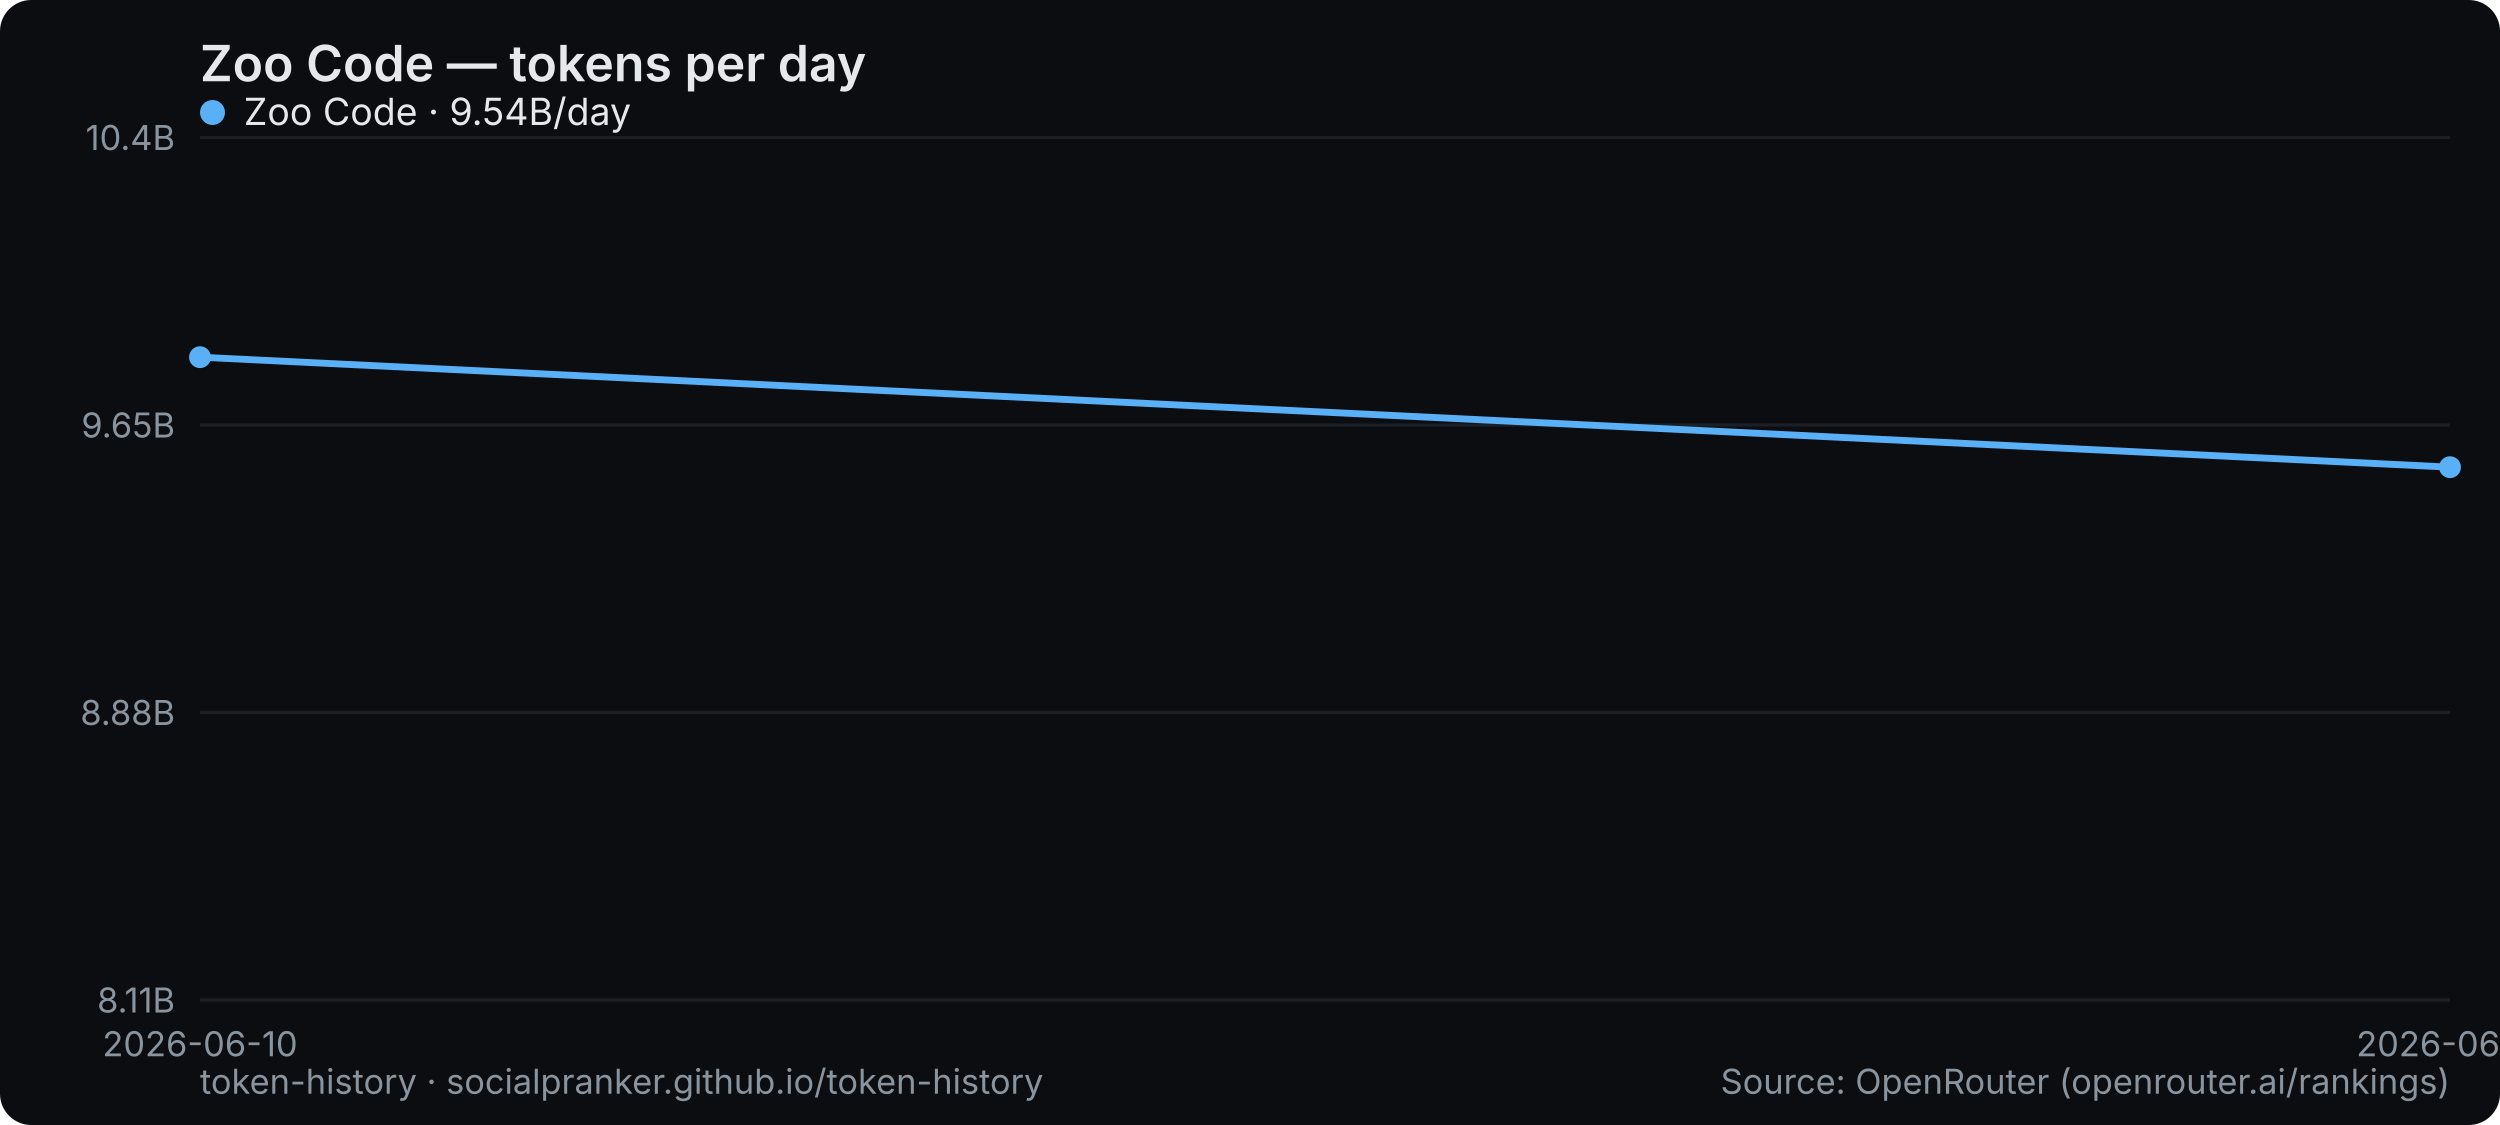
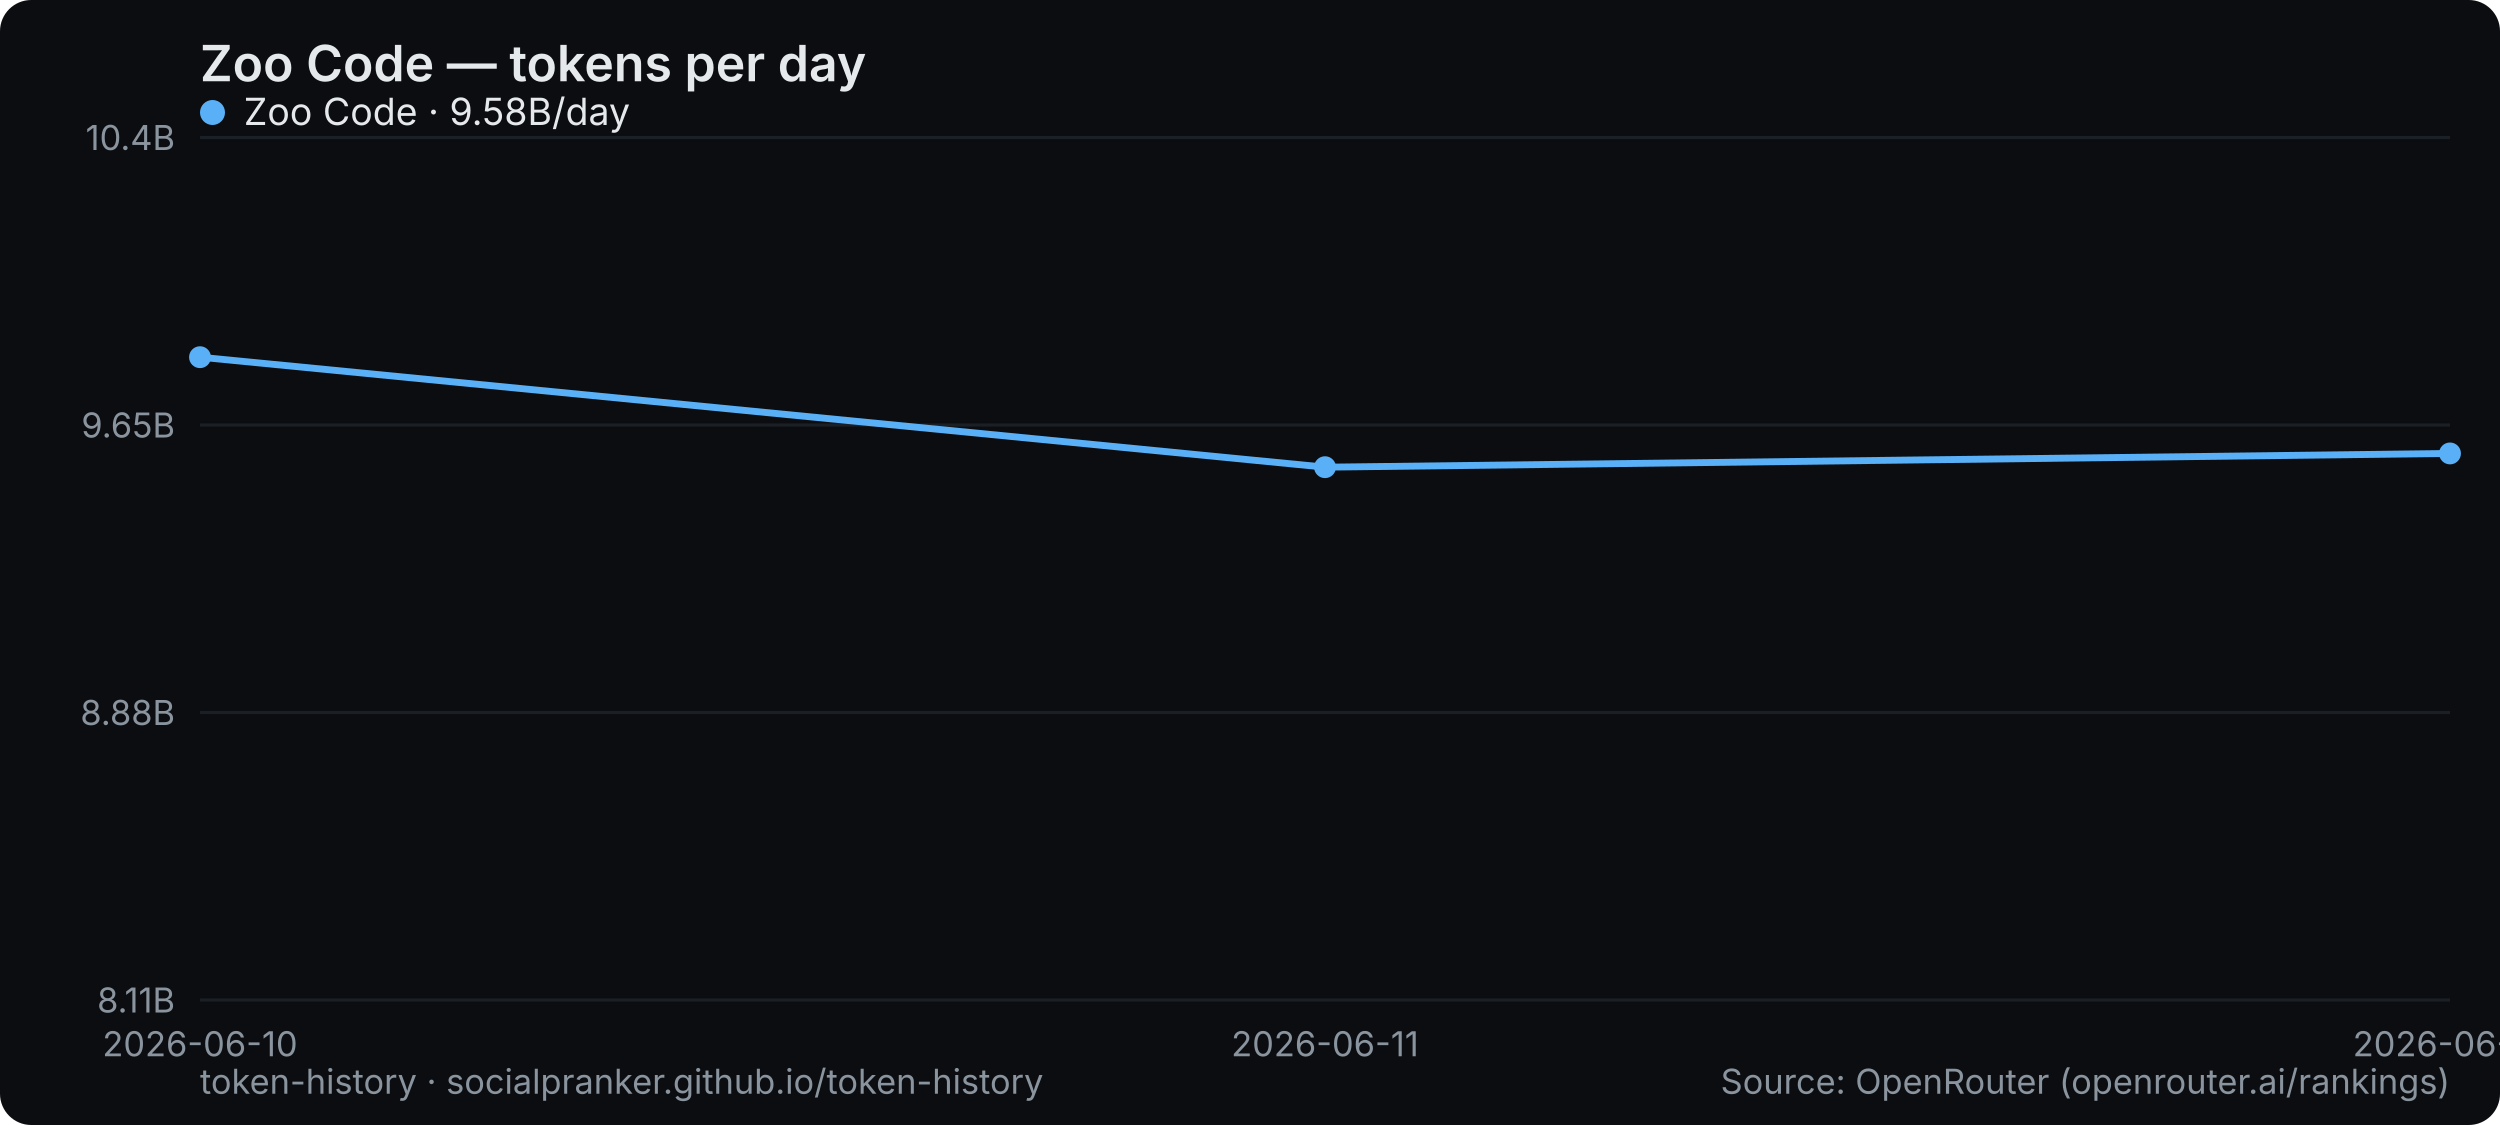
<svg xmlns="http://www.w3.org/2000/svg" width="800" height="360" viewBox="0 0 800 360" role="img" aria-label="Zoo Code — tokens per day">
  <rect width="800" height="360" rx="10" fill="#0b0d10" />
  <text x="64" y="26" font-family="system-ui,-apple-system,Segoe UI,sans-serif" font-size="16" font-weight="600" fill="#e6e9ec">Zoo Code — tokens per day</text>
  <line x1="64" y1="320" x2="784" y2="320" stroke="#1b2026" stroke-width="1" />
  <text x="56" y="324" text-anchor="end" font-family="system-ui,-apple-system,Segoe UI,sans-serif" font-size="11" fill="#8a949e">8.11B</text>
  <line x1="64" y1="228" x2="784" y2="228" stroke="#1b2026" stroke-width="1" />
  <text x="56" y="232" text-anchor="end" font-family="system-ui,-apple-system,Segoe UI,sans-serif" font-size="11" fill="#8a949e">8.88B</text>
  <line x1="64" y1="136" x2="784" y2="136" stroke="#1b2026" stroke-width="1" />
  <text x="56" y="140" text-anchor="end" font-family="system-ui,-apple-system,Segoe UI,sans-serif" font-size="11" fill="#8a949e">9.65B</text>
  <line x1="64" y1="44" x2="784" y2="44" stroke="#1b2026" stroke-width="1" />
  <text x="56" y="48" text-anchor="end" font-family="system-ui,-apple-system,Segoe UI,sans-serif" font-size="11" fill="#8a949e">10.4B</text>
  <text x="64" y="338" text-anchor="middle" font-family="system-ui,-apple-system,Segoe UI,sans-serif" font-size="11" fill="#8a949e">2026-06-10</text>
-   <text x="784" y="338" text-anchor="middle" font-family="system-ui,-apple-system,Segoe UI,sans-serif" font-size="11" fill="#8a949e">2026-06-11</text>
-   <polyline points="64.0,114.3 784.0,149.5" fill="none" stroke="#5ab0f7" stroke-width="2.2" stroke-linejoin="round" stroke-linecap="round" />
+   <text x="424" y="338" text-anchor="middle" font-family="system-ui,-apple-system,Segoe UI,sans-serif" font-size="11" fill="#8a949e">2026-06-11</text>
+   <text x="784" y="338" text-anchor="middle" font-family="system-ui,-apple-system,Segoe UI,sans-serif" font-size="11" fill="#8a949e">2026-06-12</text>
+   <polyline points="64.0,114.3 424.0,149.5 784.0,145.1" fill="none" stroke="#5ab0f7" stroke-width="2.2" stroke-linejoin="round" stroke-linecap="round" />
  <circle cx="64.0" cy="114.3" r="3.5" fill="#5ab0f7" />
-   <circle cx="784.0" cy="149.5" r="3.5" fill="#5ab0f7" />
+   <circle cx="424.0" cy="149.5" r="3.5" fill="#5ab0f7" />
+   <circle cx="784.0" cy="145.1" r="3.5" fill="#5ab0f7" />
  <g font-family="system-ui,-apple-system,Segoe UI,sans-serif" font-size="12">
    <circle cx="68" cy="36" r="4" fill="#5ab0f7" />
-     <text x="78" y="40" fill="#e6e9ec">Zoo Code · 9.54B/day</text>
+     <text x="78" y="40" fill="#e6e9ec">Zoo Code · 9.58B/day</text>
  </g>
  <text x="64" y="350" font-family="system-ui,-apple-system,Segoe UI,sans-serif" font-size="11" fill="#8a949e">token-history · socialpranker.github.io/token-history</text>
  <text x="784" y="350" text-anchor="end" font-family="system-ui,-apple-system,Segoe UI,sans-serif" font-size="11" fill="#8a949e">Source: OpenRouter (openrouter.ai/rankings)</text>
</svg>
